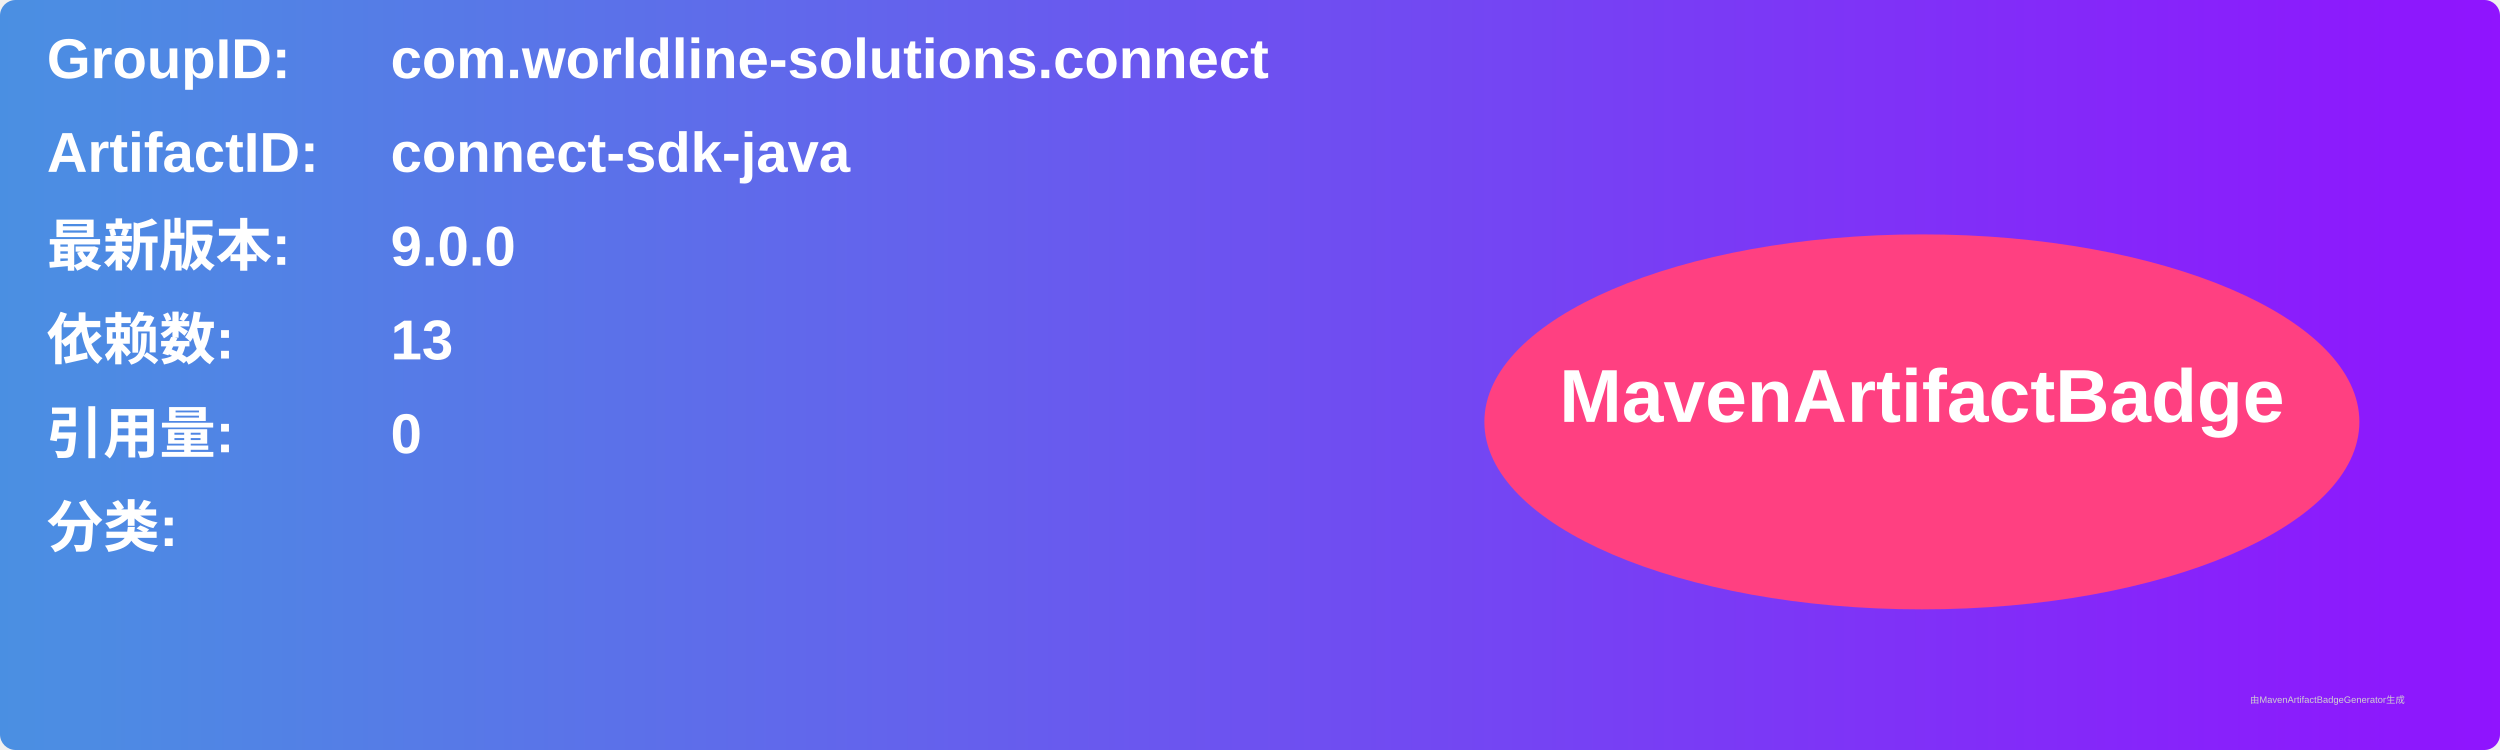
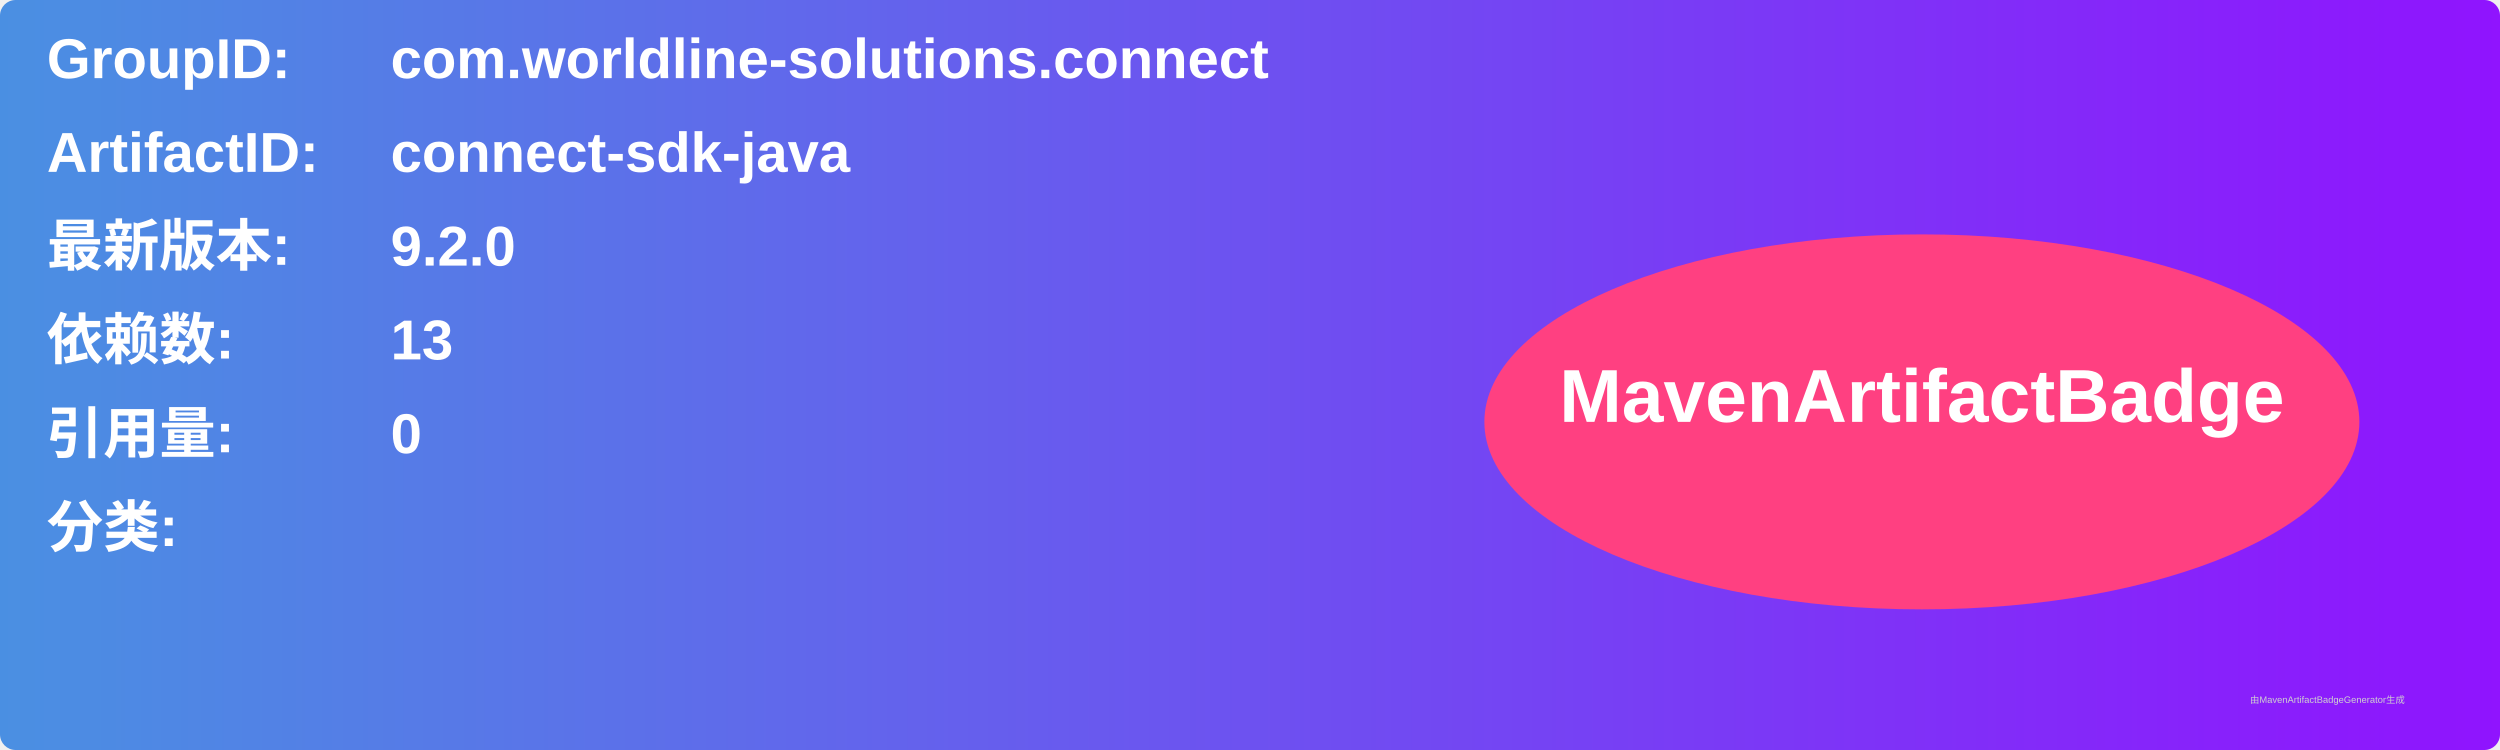
<svg xmlns="http://www.w3.org/2000/svg" width="800" height="240" viewBox="0 0 800 240">
  <linearGradient id="grad" x1="0%" y1="0%" x2="100%" y2="0%">
    <stop offset="0%" stop-color="#4a90e2" />
    <stop offset="100%" stop-color="#9013fe" />
  </linearGradient>
  <rect width="100%" height="100%" rx="5" ry="5" fill="url(#grad)" />
  <g transform="translate(15, 15)">
    <text x="0" y="10" font-family="Arial" font-size="18" fill="white" font-weight="bold" width="260">GroupID:</text>
    <text x="110" y="10" font-family="Arial" font-size="18" fill="white" font-weight="bold" width="460">com.worldline-solutions.connect</text>
    <text x="0" y="40" font-family="Arial" font-size="18" fill="white" font-weight="bold" width="260">ArtifactID:</text>
    <text x="110" y="40" font-family="Arial" font-size="18" fill="white" font-weight="bold" width="460">connect-sdk-java</text>
    <text x="0" y="70" font-family="Arial" font-size="18" fill="white" font-weight="bold">最新版本:</text>
    <text x="110" y="70" font-family="Arial" font-size="18" fill="white" font-weight="bold">
-       <tspan font-weight="bold">9.0.0</tspan>
+       <tspan font-weight="bold">9.2.0</tspan>
    </text>
    <text x="0" y="100" font-family="Arial" font-size="18" fill="white" font-weight="bold">依赖数: </text>
    <text x="110" y="100" font-family="Arial" font-size="18" fill="white">
      <tspan font-weight="bold">13</tspan>
    </text>
    <text x="0" y="130" font-family="Arial" font-size="18" fill="white" font-weight="bold">引用量: </text>
    <text x="110" y="130" font-family="Arial" font-size="18" fill="white">
      <tspan font-weight="bold">0</tspan>
    </text>
    <text x="0" y="160" font-family="Arial" font-size="18" fill="white" font-weight="bold">分类:</text>
    <text x="10" y="190" font-family="Arial" font-size="10" fill="white">
      <tspan font-weight="bold" />
    </text>
    <ellipse cx="600" cy="120" rx="140" ry="60" fill="#ff4081" />
    <text x="600" y="120" text-anchor="middle" font-family="Arial" font-size="24" fill="white" font-weight="bold">MavenArtifactBadge</text>
  </g>
  <text x="720" y="225" font-family="Arial" font-size="3" fill="#d0d0d0">由MavenArtifactBadgeGenerator生成</text>
</svg>
